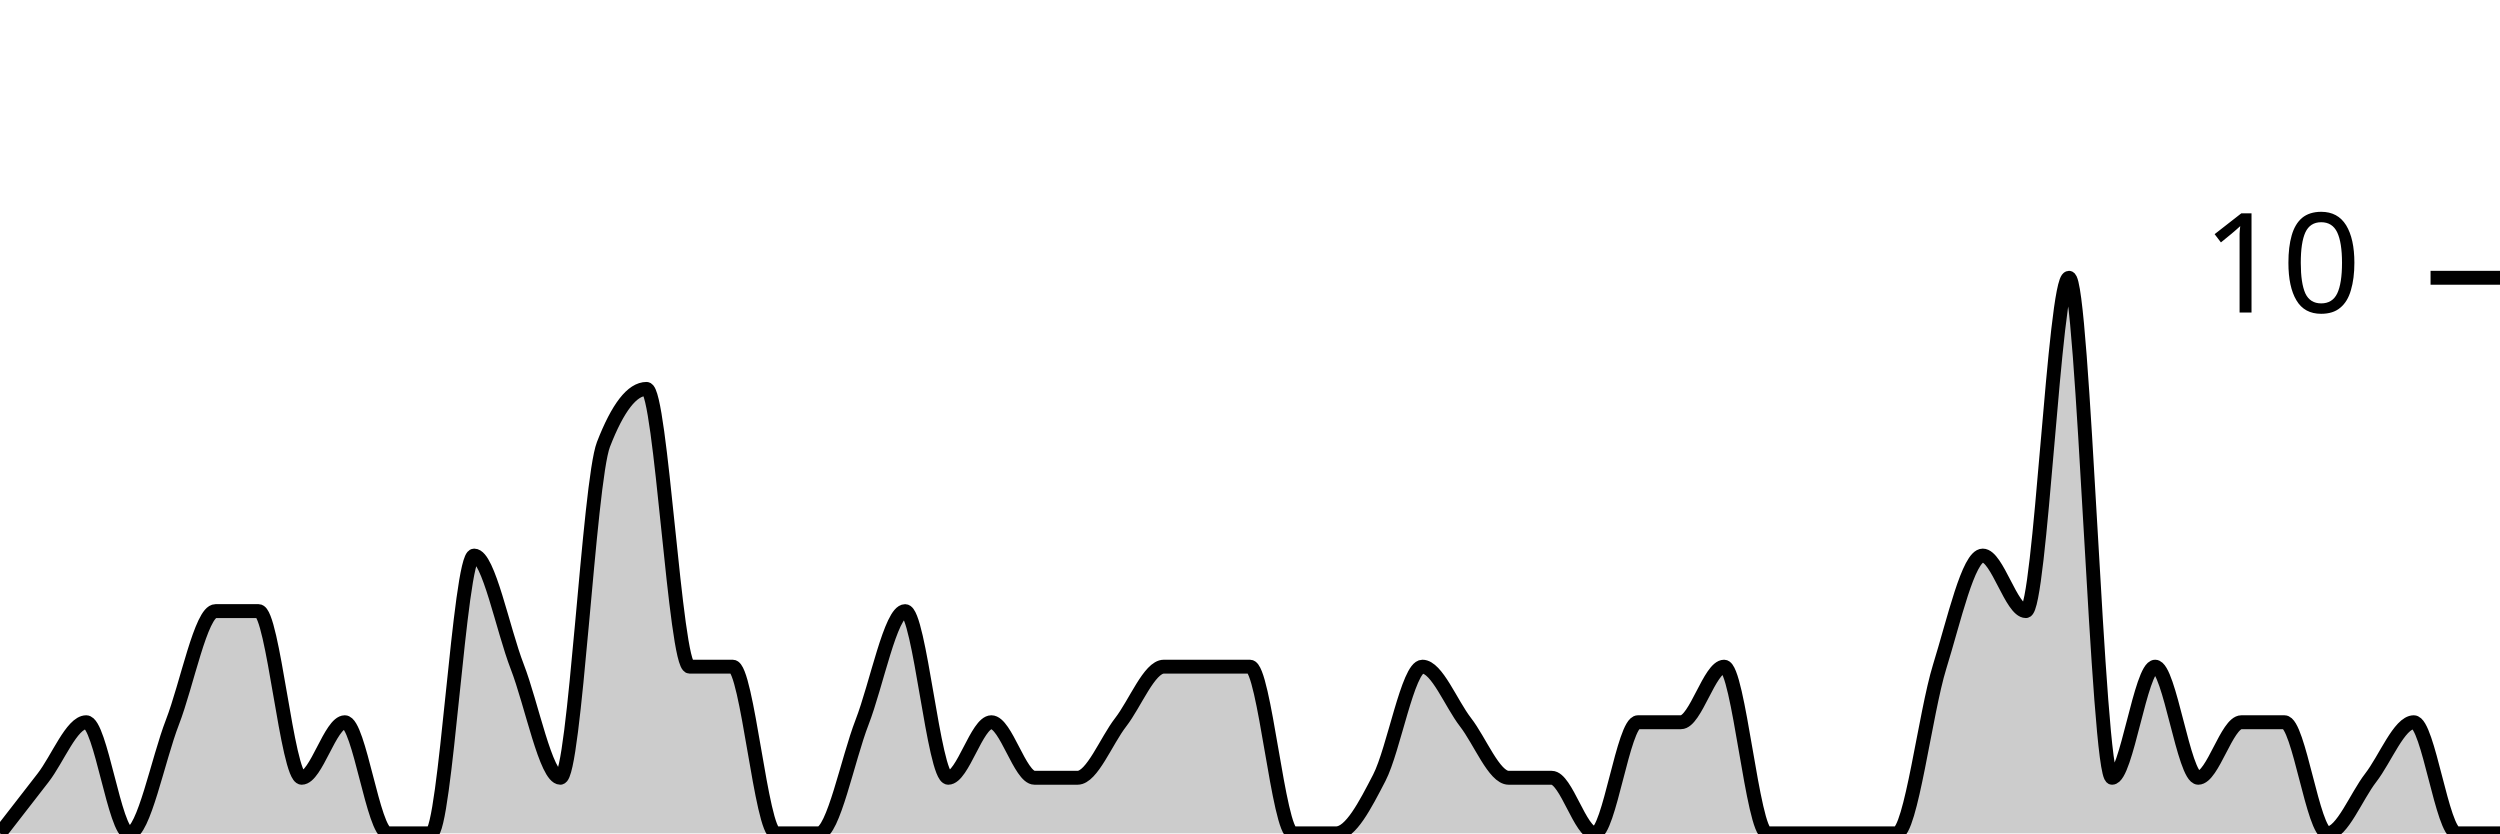
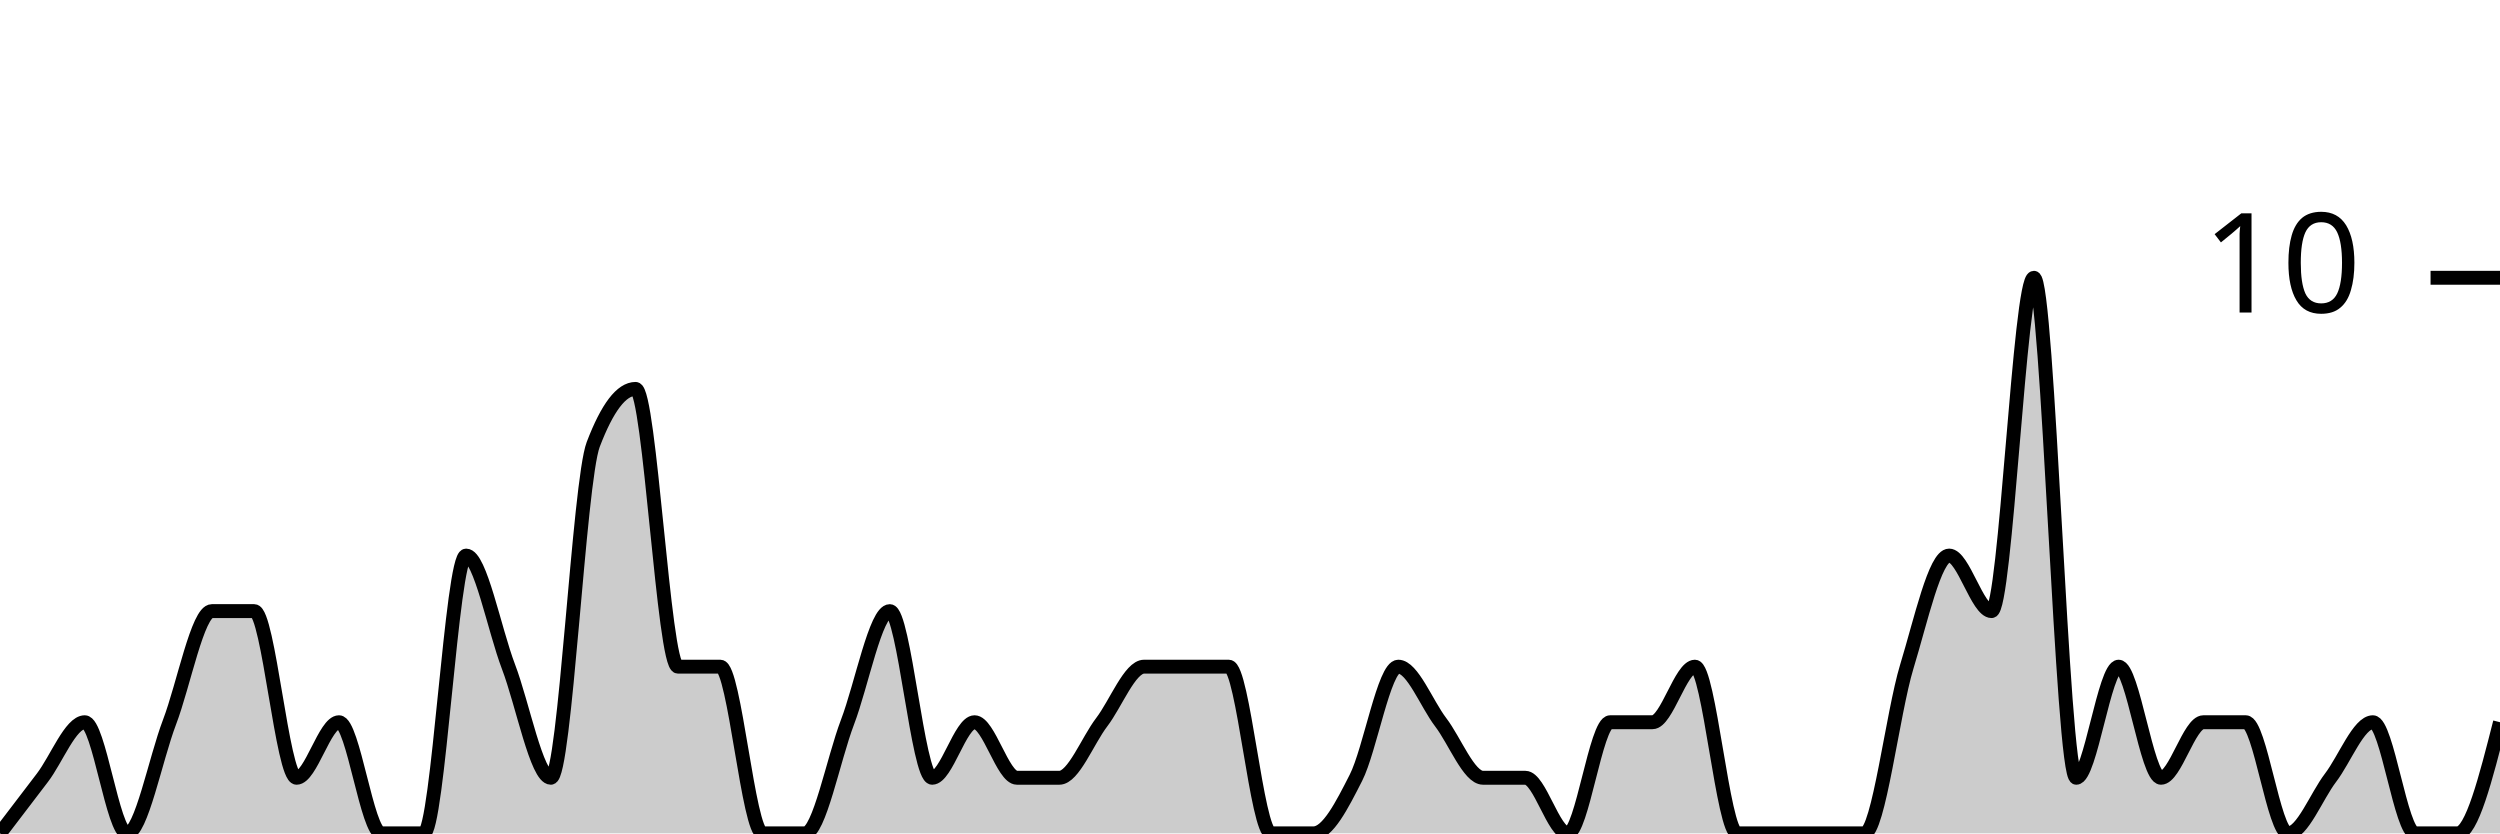
<svg xmlns="http://www.w3.org/2000/svg" viewBox="0 0 180 60">
  <g transform="translate(0,20)">
-     <path class="area" fill="rgba(0, 0, 0, 0.2)" d="M0,40C1.034,38.667,2.069,37.333,3.103,36C4.138,34.667,5.172,32,6.207,32C7.241,32,8.276,40,9.31,40C10.345,40,11.379,34.667,12.414,32C13.448,29.333,14.483,24,15.517,24C16.552,24,17.586,24,18.621,24C19.655,24,20.69,36,21.724,36C22.759,36,23.793,32,24.828,32C25.862,32,26.897,40,27.931,40C28.966,40,30,40,31.034,40C32.069,40,33.103,20,34.138,20C35.172,20,36.207,25.333,37.241,28C38.276,30.667,39.31,36,40.345,36C41.379,36,42.414,14.667,43.448,12C44.483,9.333,45.517,8,46.552,8C47.586,8,48.621,28,49.655,28C50.69,28,51.724,28,52.759,28C53.793,28,54.828,40,55.862,40C56.897,40,57.931,40,58.966,40C60,40,61.034,34.667,62.069,32C63.103,29.333,64.138,24,65.172,24C66.207,24,67.241,36,68.276,36C69.31,36,70.345,32,71.379,32C72.414,32,73.448,36,74.483,36C75.517,36,76.552,36,77.586,36C78.621,36,79.655,33.333,80.69,32C81.724,30.667,82.759,28,83.793,28C84.828,28,85.862,28,86.897,28C87.931,28,88.966,28,90,28C91.034,28,92.069,40,93.103,40C94.138,40,95.172,40,96.207,40C97.241,40,98.276,38,99.31,36C100.345,34,101.379,28,102.414,28C103.448,28,104.483,30.667,105.517,32C106.552,33.333,107.586,36,108.621,36C109.655,36,110.69,36,111.724,36C112.759,36,113.793,40,114.828,40C115.862,40,116.897,32,117.931,32C118.966,32,120,32,121.034,32C122.069,32,123.103,28,124.138,28C125.172,28,126.207,40,127.241,40C128.276,40,129.31,40,130.345,40C131.379,40,132.414,40,133.448,40C134.483,40,135.517,40,136.552,40C137.586,40,138.621,31.333,139.655,28C140.69,24.667,141.724,20,142.759,20C143.793,20,144.828,24,145.862,24C146.897,24,147.931,0,148.966,0C150,0,151.034,36,152.069,36C153.103,36,154.138,28,155.172,28C156.207,28,157.241,36,158.276,36C159.31,36,160.345,32,161.379,32C162.414,32,163.448,32,164.483,32C165.517,32,166.552,40,167.586,40C168.621,40,169.655,37.333,170.69,36C171.724,34.667,172.759,32,173.793,32C174.828,32,175.862,40,176.897,40C177.931,40,178.966,40,180,40L180,40C178.966,40,177.931,40,176.897,40C175.862,40,174.828,40,173.793,40C172.759,40,171.724,40,170.69,40C169.655,40,168.621,40,167.586,40C166.552,40,165.517,40,164.483,40C163.448,40,162.414,40,161.379,40C160.345,40,159.31,40,158.276,40C157.241,40,156.207,40,155.172,40C154.138,40,153.103,40,152.069,40C151.034,40,150,40,148.966,40C147.931,40,146.897,40,145.862,40C144.828,40,143.793,40,142.759,40C141.724,40,140.69,40,139.655,40C138.621,40,137.586,40,136.552,40C135.517,40,134.483,40,133.448,40C132.414,40,131.379,40,130.345,40C129.31,40,128.276,40,127.241,40C126.207,40,125.172,40,124.138,40C123.103,40,122.069,40,121.034,40C120,40,118.966,40,117.931,40C116.897,40,115.862,40,114.828,40C113.793,40,112.759,40,111.724,40C110.69,40,109.655,40,108.621,40C107.586,40,106.552,40,105.517,40C104.483,40,103.448,40,102.414,40C101.379,40,100.345,40,99.31,40C98.276,40,97.241,40,96.207,40C95.172,40,94.138,40,93.103,40C92.069,40,91.034,40,90,40C88.966,40,87.931,40,86.897,40C85.862,40,84.828,40,83.793,40C82.759,40,81.724,40,80.69,40C79.655,40,78.621,40,77.586,40C76.552,40,75.517,40,74.483,40C73.448,40,72.414,40,71.379,40C70.345,40,69.31,40,68.276,40C67.241,40,66.207,40,65.172,40C64.138,40,63.103,40,62.069,40C61.034,40,60,40,58.966,40C57.931,40,56.897,40,55.862,40C54.828,40,53.793,40,52.759,40C51.724,40,50.69,40,49.655,40C48.621,40,47.586,40,46.552,40C45.517,40,44.483,40,43.448,40C42.414,40,41.379,40,40.345,40C39.31,40,38.276,40,37.241,40C36.207,40,35.172,40,34.138,40C33.103,40,32.069,40,31.034,40C30,40,28.966,40,27.931,40C26.897,40,25.862,40,24.828,40C23.793,40,22.759,40,21.724,40C20.69,40,19.655,40,18.621,40C17.586,40,16.552,40,15.517,40C14.483,40,13.448,40,12.414,40C11.379,40,10.345,40,9.31,40C8.276,40,7.241,40,6.207,40C5.172,40,4.138,40,3.103,40C2.069,40,1.034,40,0,40Z" />
-     <path class="line" stroke="black" fill="none" d="M0,40C1.034,38.667,2.069,37.333,3.103,36C4.138,34.667,5.172,32,6.207,32C7.241,32,8.276,40,9.31,40C10.345,40,11.379,34.667,12.414,32C13.448,29.333,14.483,24,15.517,24C16.552,24,17.586,24,18.621,24C19.655,24,20.69,36,21.724,36C22.759,36,23.793,32,24.828,32C25.862,32,26.897,40,27.931,40C28.966,40,30,40,31.034,40C32.069,40,33.103,20,34.138,20C35.172,20,36.207,25.333,37.241,28C38.276,30.667,39.31,36,40.345,36C41.379,36,42.414,14.667,43.448,12C44.483,9.333,45.517,8,46.552,8C47.586,8,48.621,28,49.655,28C50.69,28,51.724,28,52.759,28C53.793,28,54.828,40,55.862,40C56.897,40,57.931,40,58.966,40C60,40,61.034,34.667,62.069,32C63.103,29.333,64.138,24,65.172,24C66.207,24,67.241,36,68.276,36C69.31,36,70.345,32,71.379,32C72.414,32,73.448,36,74.483,36C75.517,36,76.552,36,77.586,36C78.621,36,79.655,33.333,80.69,32C81.724,30.667,82.759,28,83.793,28C84.828,28,85.862,28,86.897,28C87.931,28,88.966,28,90,28C91.034,28,92.069,40,93.103,40C94.138,40,95.172,40,96.207,40C97.241,40,98.276,38,99.31,36C100.345,34,101.379,28,102.414,28C103.448,28,104.483,30.667,105.517,32C106.552,33.333,107.586,36,108.621,36C109.655,36,110.69,36,111.724,36C112.759,36,113.793,40,114.828,40C115.862,40,116.897,32,117.931,32C118.966,32,120,32,121.034,32C122.069,32,123.103,28,124.138,28C125.172,28,126.207,40,127.241,40C128.276,40,129.31,40,130.345,40C131.379,40,132.414,40,133.448,40C134.483,40,135.517,40,136.552,40C137.586,40,138.621,31.333,139.655,28C140.69,24.667,141.724,20,142.759,20C143.793,20,144.828,24,145.862,24C146.897,24,147.931,0,148.966,0C150,0,151.034,36,152.069,36C153.103,36,154.138,28,155.172,28C156.207,28,157.241,36,158.276,36C159.31,36,160.345,32,161.379,32C162.414,32,163.448,32,164.483,32C165.517,32,166.552,40,167.586,40C168.621,40,169.655,37.333,170.69,36C171.724,34.667,172.759,32,173.793,32C174.828,32,175.862,40,176.897,40C177.931,40,178.966,40,180,40" />
+     <path class="area" fill="rgba(0, 0, 0, 0.2)" d="M0,40C1.017,38.667,2.034,37.333,3.051,36C4.068,34.667,5.085,32,6.102,32C7.119,32,8.136,40,9.153,40C10.169,40,11.186,34.667,12.203,32C13.22,29.333,14.237,24,15.254,24C16.271,24,17.288,24,18.305,24C19.322,24,20.339,36,21.356,36C22.373,36,23.39,32,24.407,32C25.424,32,26.441,40,27.458,40C28.475,40,29.492,40,30.508,40C31.525,40,32.542,20,33.559,20C34.576,20,35.593,25.333,36.61,28C37.627,30.667,38.644,36,39.661,36C40.678,36,41.695,14.667,42.712,12C43.729,9.333,44.746,8,45.763,8C46.78,8,47.797,28,48.814,28C49.831,28,50.847,28,51.864,28C52.881,28,53.898,40,54.915,40C55.932,40,56.949,40,57.966,40C58.983,40,60,34.667,61.017,32C62.034,29.333,63.051,24,64.068,24C65.085,24,66.102,36,67.119,36C68.136,36,69.153,32,70.169,32C71.186,32,72.203,36,73.22,36C74.237,36,75.254,36,76.271,36C77.288,36,78.305,33.333,79.322,32C80.339,30.667,81.356,28,82.373,28C83.39,28,84.407,28,85.424,28C86.441,28,87.458,28,88.475,28C89.492,28,90.508,40,91.525,40C92.542,40,93.559,40,94.576,40C95.593,40,96.61,38,97.627,36C98.644,34,99.661,28,100.678,28C101.695,28,102.712,30.667,103.729,32C104.746,33.333,105.763,36,106.78,36C107.797,36,108.814,36,109.831,36C110.847,36,111.864,40,112.881,40C113.898,40,114.915,32,115.932,32C116.949,32,117.966,32,118.983,32C120,32,121.017,28,122.034,28C123.051,28,124.068,40,125.085,40C126.102,40,127.119,40,128.136,40C129.153,40,130.169,40,131.186,40C132.203,40,133.22,40,134.237,40C135.254,40,136.271,31.333,137.288,28C138.305,24.667,139.322,20,140.339,20C141.356,20,142.373,24,143.39,24C144.407,24,145.424,0,146.441,0C147.458,0,148.475,36,149.492,36C150.508,36,151.525,28,152.542,28C153.559,28,154.576,36,155.593,36C156.61,36,157.627,32,158.644,32C159.661,32,160.678,32,161.695,32C162.712,32,163.729,40,164.746,40C165.763,40,166.78,37.333,167.797,36C168.814,34.667,169.831,32,170.847,32C171.864,32,172.881,40,173.898,40C174.915,40,175.932,40,176.949,40C177.966,40,178.983,36,180,32L180,40C178.983,40,177.966,40,176.949,40C175.932,40,174.915,40,173.898,40C172.881,40,171.864,40,170.847,40C169.831,40,168.814,40,167.797,40C166.78,40,165.763,40,164.746,40C163.729,40,162.712,40,161.695,40C160.678,40,159.661,40,158.644,40C157.627,40,156.61,40,155.593,40C154.576,40,153.559,40,152.542,40C151.525,40,150.508,40,149.492,40C148.475,40,147.458,40,146.441,40C145.424,40,144.407,40,143.39,40C142.373,40,141.356,40,140.339,40C139.322,40,138.305,40,137.288,40C136.271,40,135.254,40,134.237,40C133.22,40,132.203,40,131.186,40C130.169,40,129.153,40,128.136,40C127.119,40,126.102,40,125.085,40C124.068,40,123.051,40,122.034,40C121.017,40,120,40,118.983,40C117.966,40,116.949,40,115.932,40C114.915,40,113.898,40,112.881,40C111.864,40,110.847,40,109.831,40C108.814,40,107.797,40,106.78,40C105.763,40,104.746,40,103.729,40C102.712,40,101.695,40,100.678,40C99.661,40,98.644,40,97.627,40C96.61,40,95.593,40,94.576,40C93.559,40,92.542,40,91.525,40C90.508,40,89.492,40,88.475,40C87.458,40,86.441,40,85.424,40C84.407,40,83.39,40,82.373,40C81.356,40,80.339,40,79.322,40C78.305,40,77.288,40,76.271,40C75.254,40,74.237,40,73.22,40C72.203,40,71.186,40,70.169,40C69.153,40,68.136,40,67.119,40C66.102,40,65.085,40,64.068,40C63.051,40,62.034,40,61.017,40C60,40,58.983,40,57.966,40C56.949,40,55.932,40,54.915,40C53.898,40,52.881,40,51.864,40C50.847,40,49.831,40,48.814,40C47.797,40,46.78,40,45.763,40C44.746,40,43.729,40,42.712,40C41.695,40,40.678,40,39.661,40C38.644,40,37.627,40,36.61,40C35.593,40,34.576,40,33.559,40C32.542,40,31.525,40,30.508,40C29.492,40,28.475,40,27.458,40C26.441,40,25.424,40,24.407,40C23.39,40,22.373,40,21.356,40C20.339,40,19.322,40,18.305,40C17.288,40,16.271,40,15.254,40C14.237,40,13.22,40,12.203,40C11.186,40,10.169,40,9.153,40C8.136,40,7.119,40,6.102,40C5.085,40,4.068,40,3.051,40C2.034,40,1.017,40,0,40Z" />
+     <path class="line" stroke="black" fill="none" d="M0,40C1.017,38.667,2.034,37.333,3.051,36C4.068,34.667,5.085,32,6.102,32C7.119,32,8.136,40,9.153,40C10.169,40,11.186,34.667,12.203,32C13.22,29.333,14.237,24,15.254,24C16.271,24,17.288,24,18.305,24C19.322,24,20.339,36,21.356,36C22.373,36,23.39,32,24.407,32C25.424,32,26.441,40,27.458,40C28.475,40,29.492,40,30.508,40C31.525,40,32.542,20,33.559,20C34.576,20,35.593,25.333,36.61,28C37.627,30.667,38.644,36,39.661,36C40.678,36,41.695,14.667,42.712,12C43.729,9.333,44.746,8,45.763,8C46.78,8,47.797,28,48.814,28C49.831,28,50.847,28,51.864,28C52.881,28,53.898,40,54.915,40C55.932,40,56.949,40,57.966,40C58.983,40,60,34.667,61.017,32C62.034,29.333,63.051,24,64.068,24C65.085,24,66.102,36,67.119,36C68.136,36,69.153,32,70.169,32C71.186,32,72.203,36,73.22,36C74.237,36,75.254,36,76.271,36C77.288,36,78.305,33.333,79.322,32C80.339,30.667,81.356,28,82.373,28C83.39,28,84.407,28,85.424,28C86.441,28,87.458,28,88.475,28C89.492,28,90.508,40,91.525,40C92.542,40,93.559,40,94.576,40C95.593,40,96.61,38,97.627,36C98.644,34,99.661,28,100.678,28C101.695,28,102.712,30.667,103.729,32C104.746,33.333,105.763,36,106.78,36C107.797,36,108.814,36,109.831,36C110.847,36,111.864,40,112.881,40C113.898,40,114.915,32,115.932,32C116.949,32,117.966,32,118.983,32C120,32,121.017,28,122.034,28C123.051,28,124.068,40,125.085,40C126.102,40,127.119,40,128.136,40C129.153,40,130.169,40,131.186,40C132.203,40,133.22,40,134.237,40C135.254,40,136.271,31.333,137.288,28C138.305,24.667,139.322,20,140.339,20C141.356,20,142.373,24,143.39,24C144.407,24,145.424,0,146.441,0C147.458,0,148.475,36,149.492,36C150.508,36,151.525,28,152.542,28C153.559,28,154.576,36,155.593,36C156.61,36,157.627,32,158.644,32C159.661,32,160.678,32,161.695,32C162.712,32,163.729,40,164.746,40C165.763,40,166.78,37.333,167.797,36C168.814,34.667,169.831,32,170.847,32C171.864,32,172.881,40,173.898,40C174.915,40,175.932,40,176.949,40C177.966,40,178.983,36,180,32" />
    <path class="axis-ceiling" stroke-width="1" stroke="black" fill="none" d="M175,0L180,0" />
    <text class="axis-ceiling-label" font-family="sans-serif" text-anchor="end" font-size="10px" x="170" y="2.5">10</text>
  </g>
</svg>
